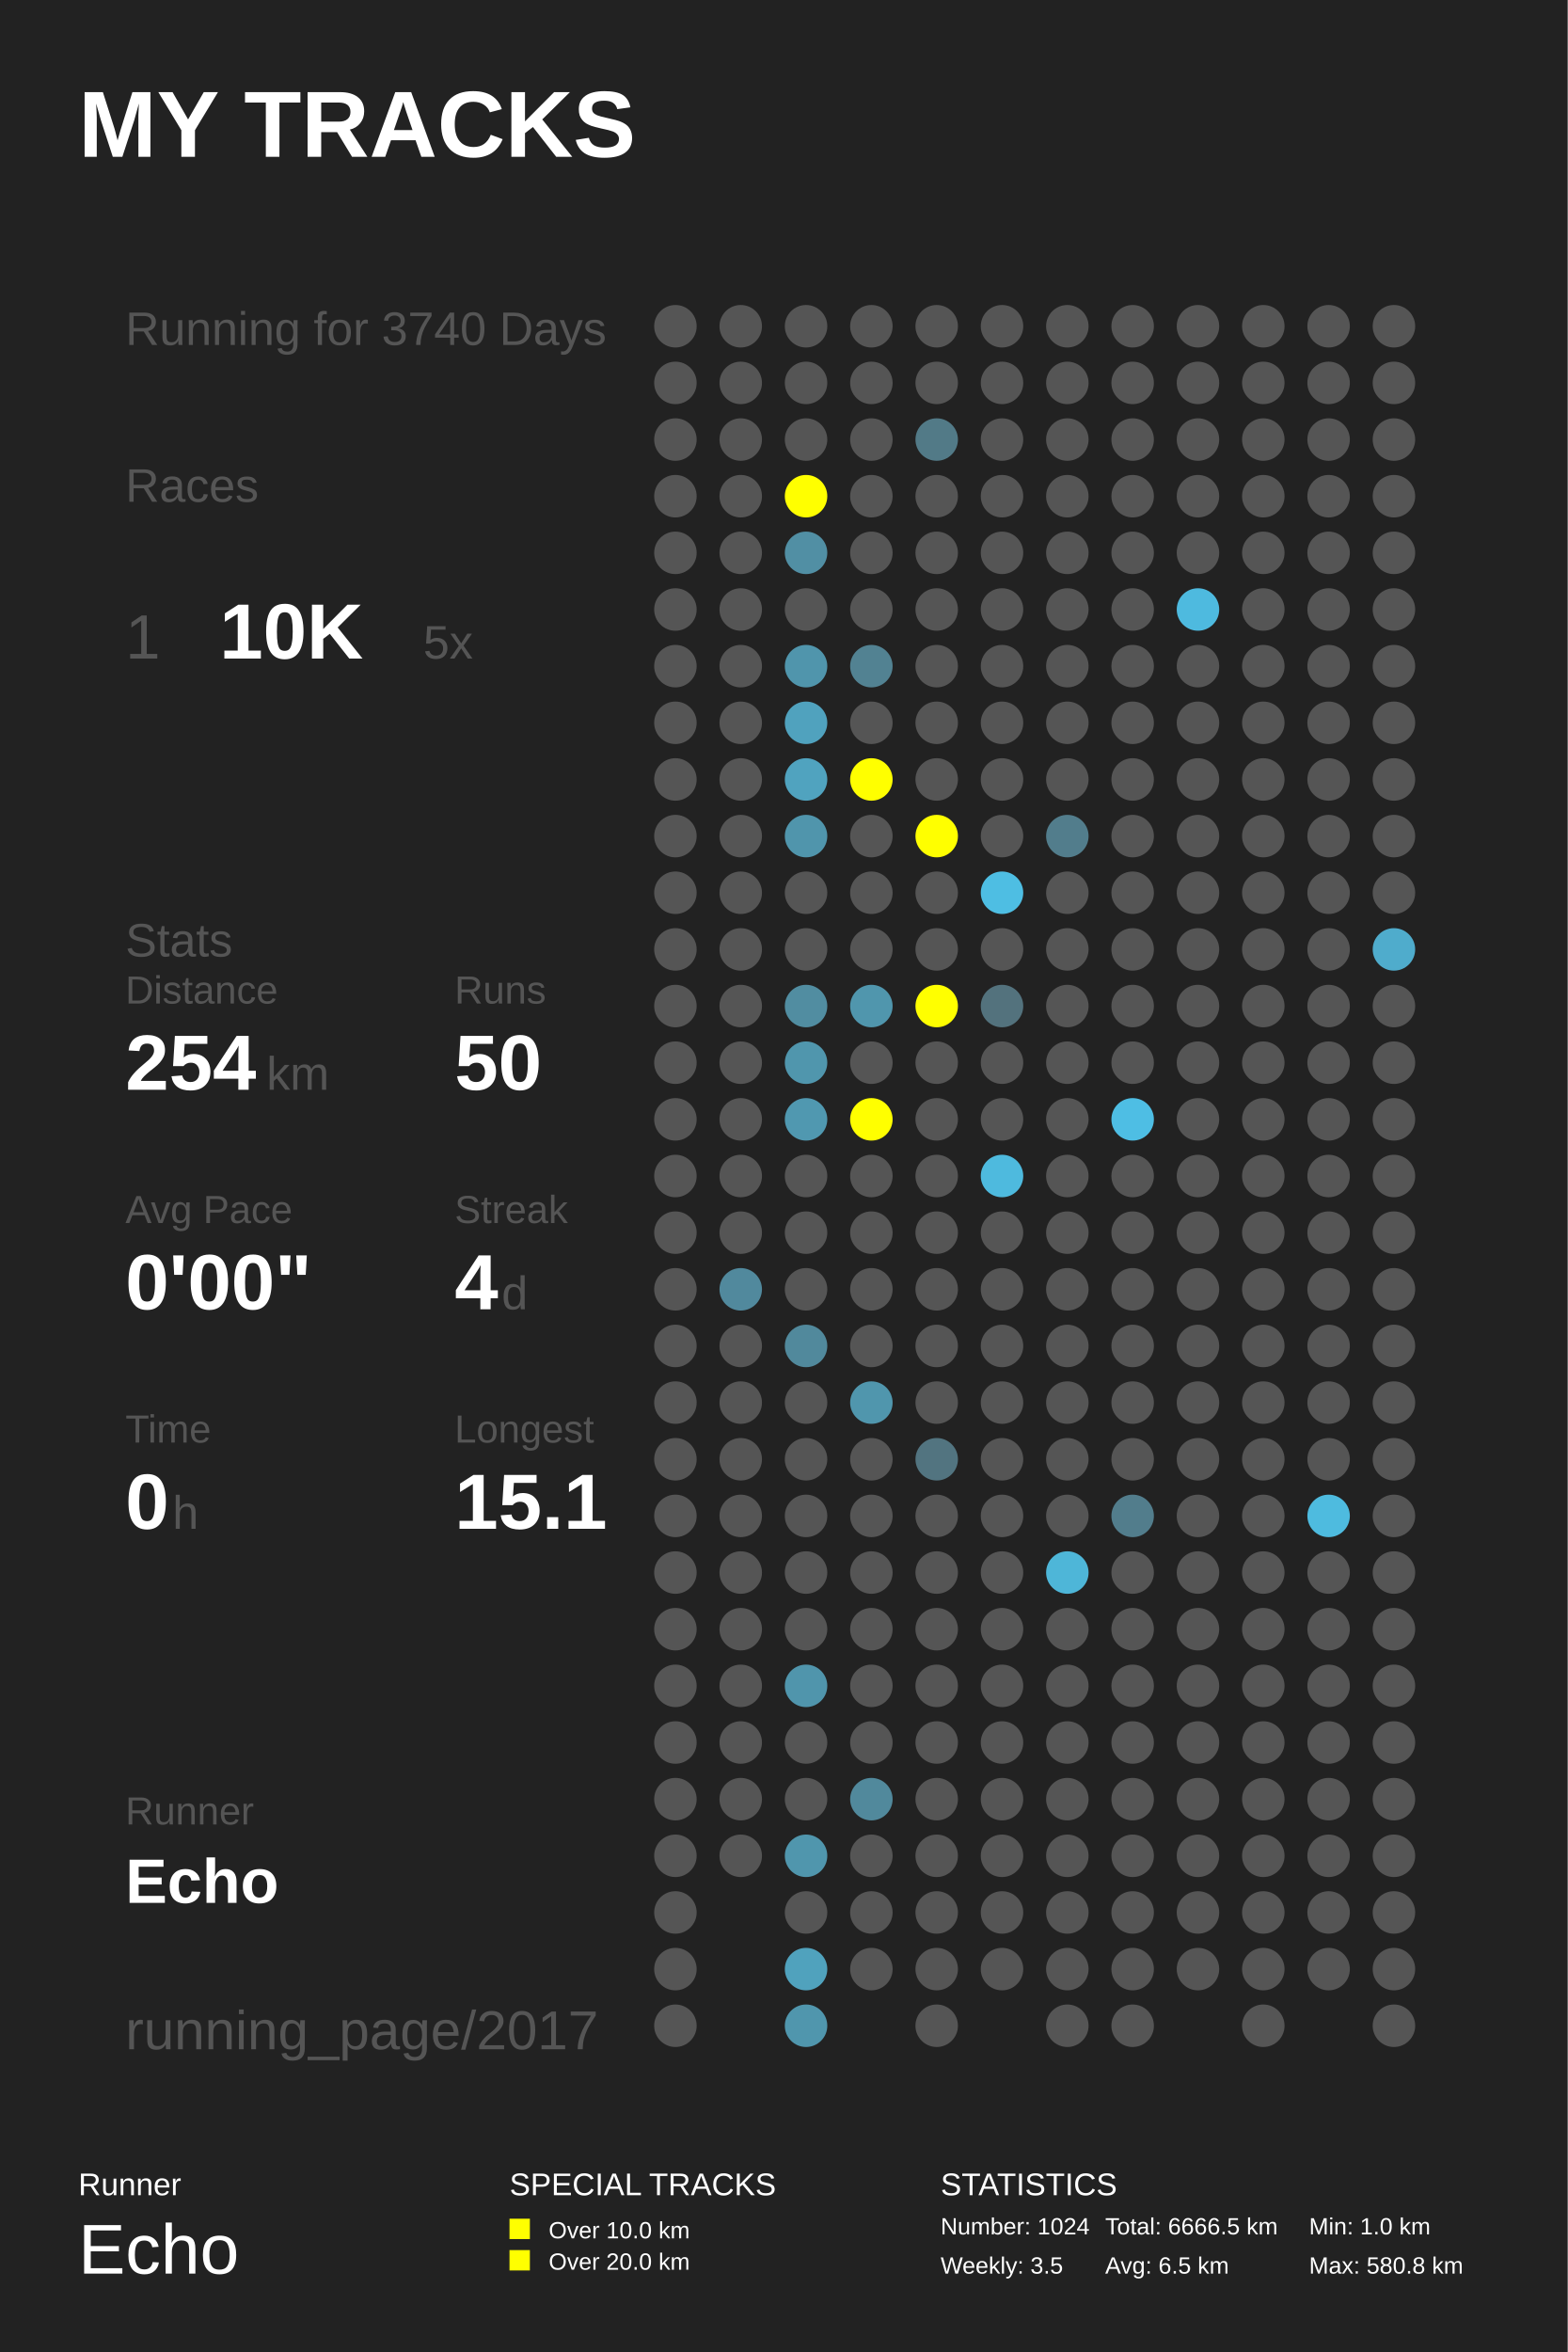
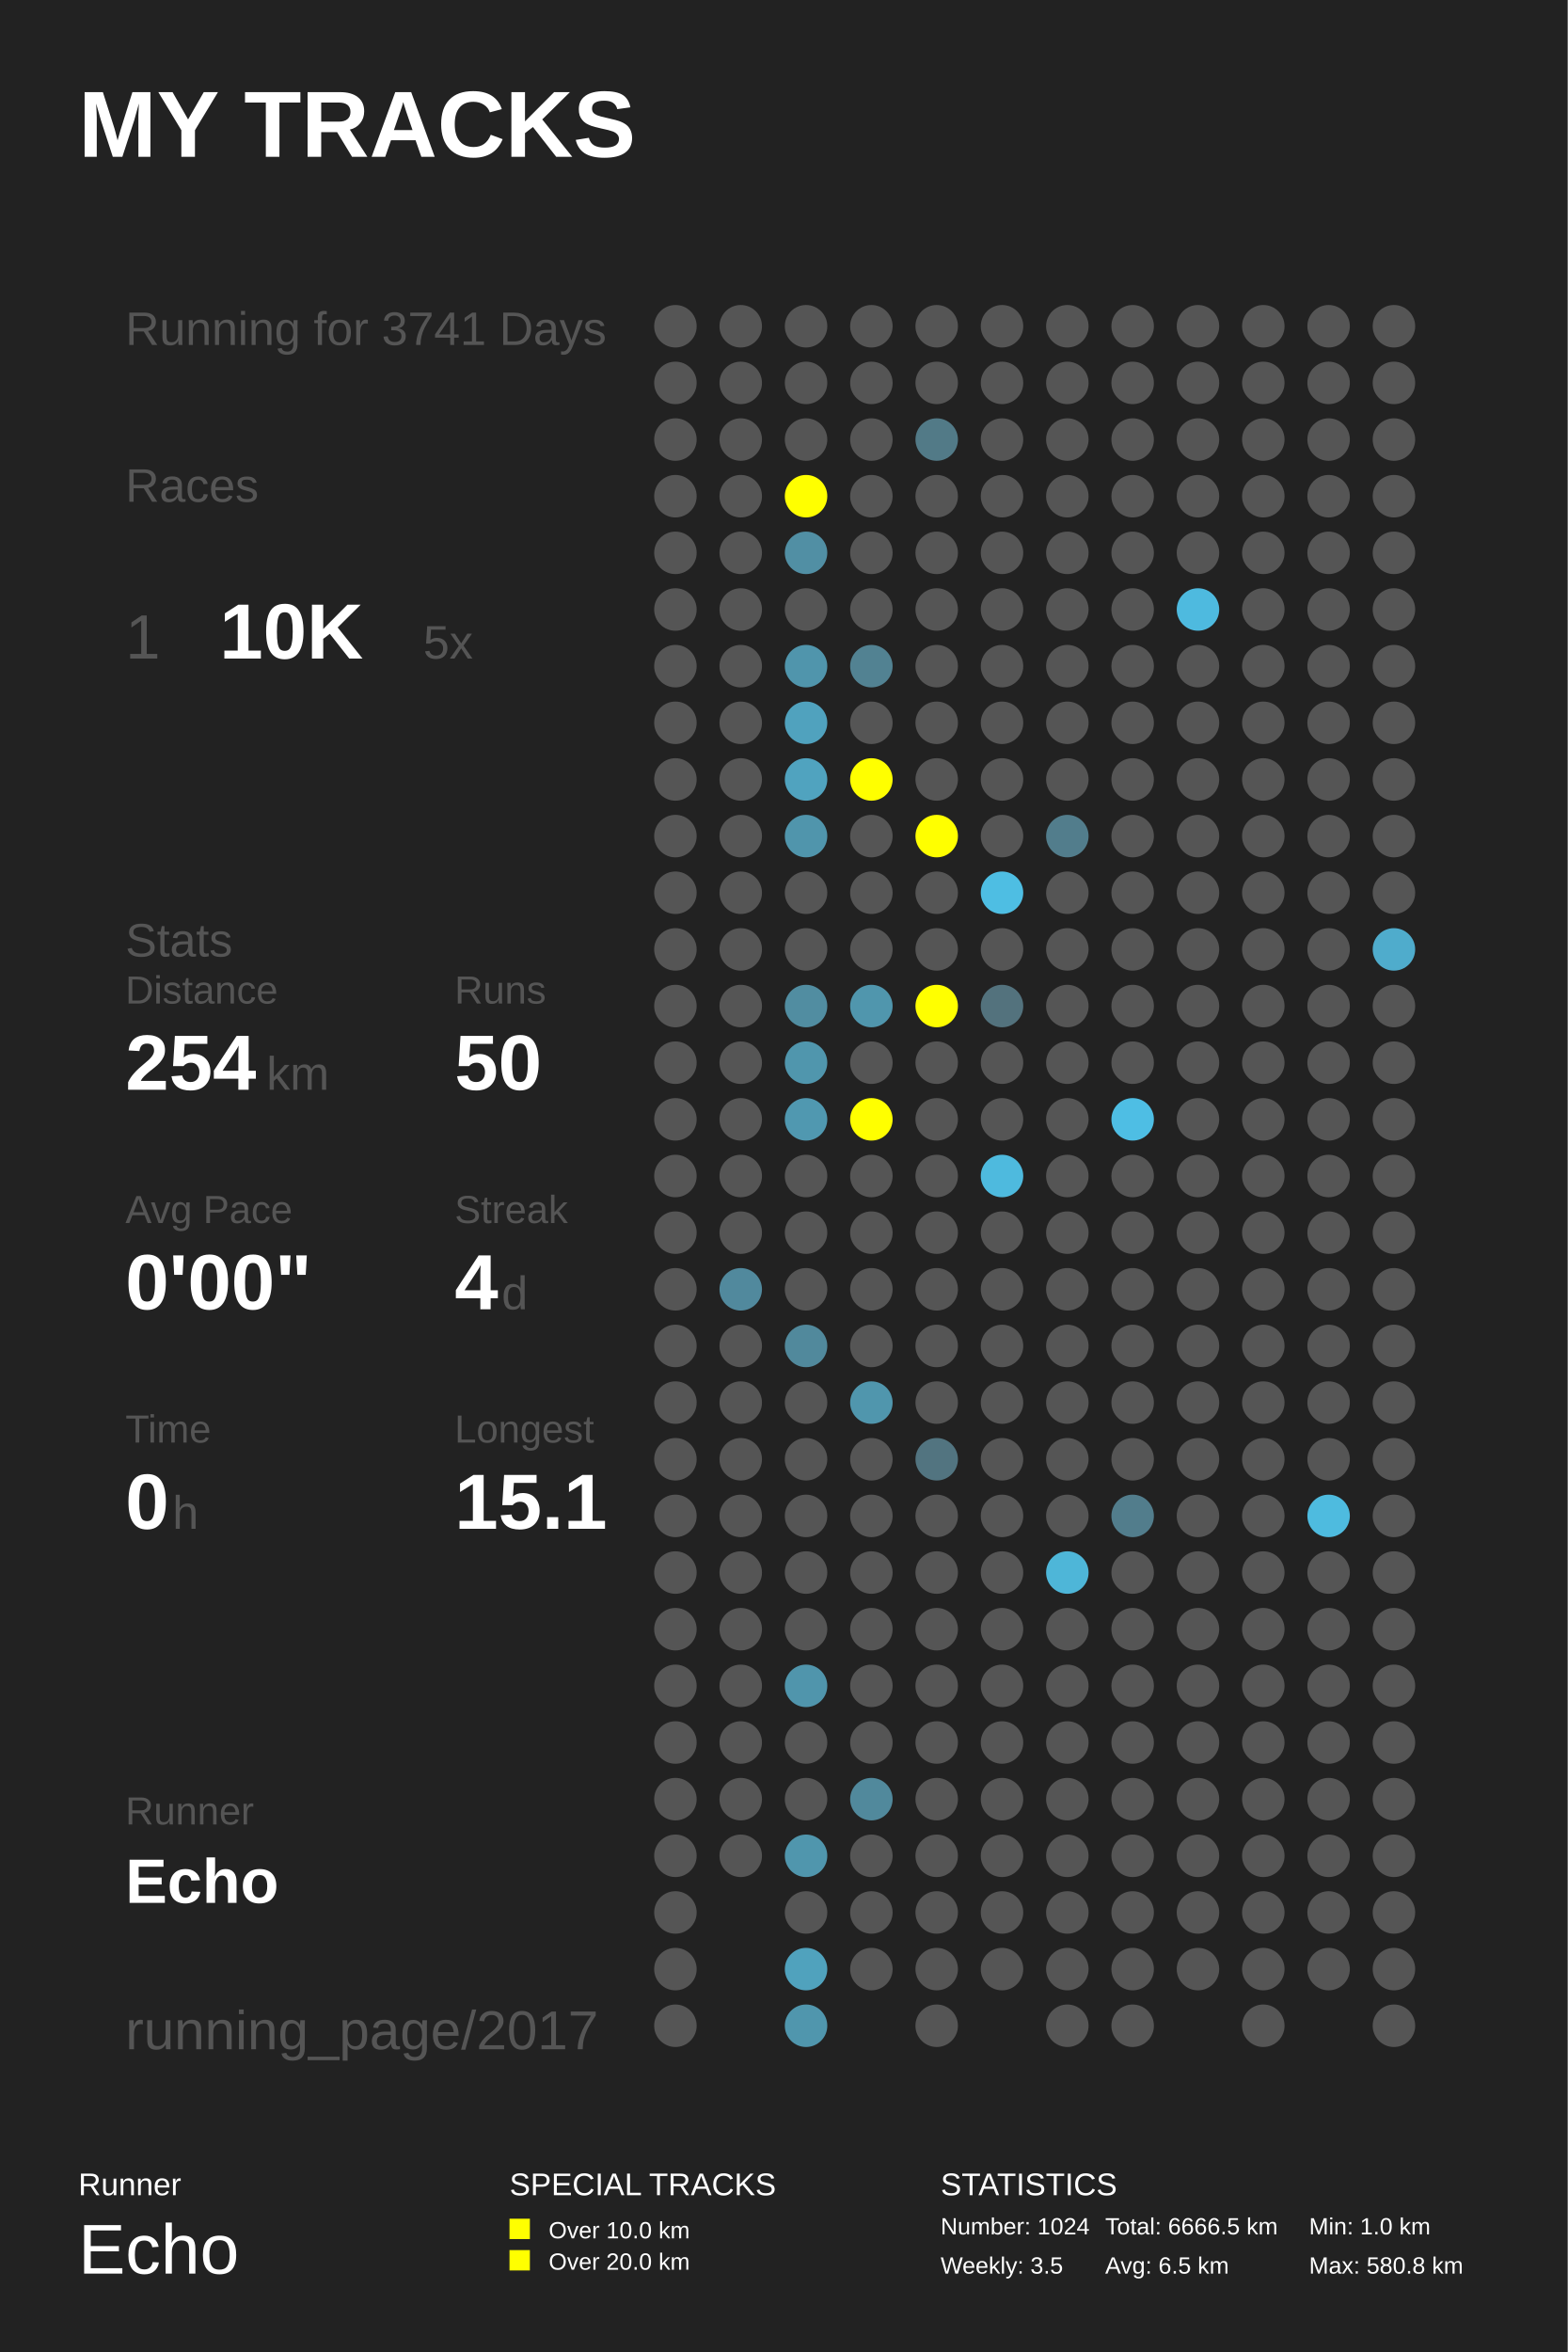
<svg xmlns="http://www.w3.org/2000/svg" baseProfile="full" height="300mm" version="1.1" viewBox="0,0,200,300" width="200mm">
  <defs />
  <rect fill="#222222" height="300" width="200" x="0" y="0" />
  <text fill="#FFFFFF" style="font-size:12px; font-family:Arial; font-weight:bold;" x="10" y="20">MY TRACKS</text>
  <text fill="#FFFFFF" style="font-size:4px; font-family:Arial" x="10" y="280">Runner</text>
  <text fill="#FFFFFF" style="font-size:9px; font-family:Arial" x="10" y="290">Echo</text>
  <text fill="#FFFFFF" style="font-size:4px; font-family:Arial" x="65" y="280">SPECIAL TRACKS</text>
  <rect fill="#FFFF00" height="2.6" width="2.6" x="65" y="283" />
  <text fill="#FFFFFF" style="font-size:3px; font-family:Arial" x="70" y="285.5">Over 10.0 km</text>
  <rect fill="#FFFF00" height="2.6" width="2.6" x="65" y="287" />
  <text fill="#FFFFFF" style="font-size:3px; font-family:Arial" x="70" y="289.5">Over 20.0 km</text>
  <text fill="#FFFFFF" style="font-size:4px; font-family:Arial" x="120" y="280">STATISTICS</text>
  <text fill="#FFFFFF" style="font-size:3px; font-family:Arial" x="120" y="285">Number: 1024</text>
  <text fill="#FFFFFF" style="font-size:3px; font-family:Arial" x="120" y="290">Weekly: 3.5</text>
  <text fill="#FFFFFF" style="font-size:3px; font-family:Arial" x="141" y="285">Total: 6666.5 km</text>
  <text fill="#FFFFFF" style="font-size:3px; font-family:Arial" x="141" y="290">Avg: 6.5 km</text>
  <text fill="#FFFFFF" style="font-size:3px; font-family:Arial" x="167" y="285">Min: 1.0 km</text>
  <text fill="#FFFFFF" style="font-size:3px; font-family:Arial" x="167" y="290">Max: 580.8 km</text>
-   <text fill="#555555" style="font-size:6px; font-family:Arial;" x="16" y="44">Running for 3740 Days</text>
+   <text fill="#555555" style="font-size:6px; font-family:Arial;" x="16" y="44">Running for 3741 Days</text>
  <text fill="#555555" style="font-size:6px; font-family:Arial;" x="16" y="64">Races</text>
  <text fill="#555555" style="font-size:8px; font-family:Arial;" x="16" y="84">1</text>
  <text fill="#FFFFFF" style="font-size:10px; font-family:Arial; font-weight:bold;" x="28" y="84">10K</text>
  <text fill="#555555" style="font-size:6px; font-family:Arial;" x="54" y="84">5x</text>
  <text fill="#555555" style="font-size:6px; font-family:Arial;" x="16" y="122">Stats</text>
  <text fill="#555555" style="font-size:5px; font-family:Arial;" x="16" y="128">Distance</text>
  <text fill="#FFFFFF" style="font-size:10px; font-family:Arial; font-weight:bold;" x="16" y="139">254</text>
  <text fill="#555555" style="font-size:6px; font-family:Arial;" x="34" y="139">km</text>
  <text fill="#555555" style="font-size:5px; font-family:Arial;" x="58" y="128">Runs</text>
  <text fill="#FFFFFF" style="font-size:10px; font-family:Arial; font-weight:bold;" x="58" y="139">50</text>
  <text fill="#555555" style="font-size:5px; font-family:Arial;" x="16" y="156">Avg Pace</text>
  <text fill="#FFFFFF" style="font-size:10px; font-family:Arial; font-weight:bold;" x="16" y="167">0'00"</text>
  <text fill="#555555" style="font-size:5px; font-family:Arial;" x="58" y="156">Streak</text>
  <text fill="#FFFFFF" style="font-size:10px; font-family:Arial; font-weight:bold;" x="58" y="167">4</text>
  <text fill="#555555" style="font-size:6px; font-family:Arial;" x="64" y="167">d</text>
  <text fill="#555555" style="font-size:5px; font-family:Arial;" x="16" y="184">Time</text>
  <text fill="#FFFFFF" style="font-size:10px; font-family:Arial; font-weight:bold;" x="16" y="195">0</text>
  <text fill="#555555" style="font-size:6px; font-family:Arial;" x="22" y="195">h</text>
  <text fill="#555555" style="font-size:5px; font-family:Arial;" x="58" y="184">Longest</text>
  <text fill="#FFFFFF" style="font-size:10px; font-family:Arial; font-weight:bold;" x="58" y="195">15.1</text>
  <text fill="#555555" style="font-size:5px; font-family:Arial;" x="16" y="232.71">Runner</text>
  <text fill="#FFFFFF" style="font-size:8px; font-family:Arial; font-weight:bold;" x="16" y="242.71">Echo</text>
  <text fill="#555555" style="font-size:7px; font-family:Arial;" x="16" y="261.387">running_page/2017</text>
  <circle cx="86.167" cy="41.613" fill="#555555" r="2.71" />
  <circle cx="86.167" cy="48.839" fill="#555555" r="2.71" />
  <circle cx="86.167" cy="56.065" fill="#555555" r="2.71" />
  <circle cx="86.167" cy="63.29" fill="#555555" r="2.71" />
  <circle cx="86.167" cy="70.516" fill="#555555" r="2.71" />
  <circle cx="86.167" cy="77.742" fill="#555555" r="2.71" />
  <circle cx="86.167" cy="84.968" fill="#555555" r="2.71" />
  <circle cx="86.167" cy="92.194" fill="#555555" r="2.71" />
  <circle cx="86.167" cy="99.419" fill="#555555" r="2.71" />
  <circle cx="86.167" cy="106.645" fill="#555555" r="2.71" />
  <circle cx="86.167" cy="113.871" fill="#555555" r="2.71" />
  <circle cx="86.167" cy="121.097" fill="#555555" r="2.71" />
  <circle cx="86.167" cy="128.323" fill="#555555" r="2.71" />
  <circle cx="86.167" cy="135.548" fill="#555555" r="2.71" />
  <circle cx="86.167" cy="142.774" fill="#555555" r="2.71" />
  <circle cx="86.167" cy="150.0" fill="#555555" r="2.71" />
  <circle cx="86.167" cy="157.226" fill="#555555" r="2.71" />
  <circle cx="86.167" cy="164.452" fill="#555555" r="2.71" />
  <circle cx="86.167" cy="171.677" fill="#555555" r="2.71" />
  <circle cx="86.167" cy="178.903" fill="#555555" r="2.71" />
  <circle cx="86.167" cy="186.129" fill="#555555" r="2.71" />
  <circle cx="86.167" cy="193.355" fill="#555555" r="2.71" />
  <circle cx="86.167" cy="200.581" fill="#555555" r="2.71" />
  <circle cx="86.167" cy="207.806" fill="#555555" r="2.71" />
  <circle cx="86.167" cy="215.032" fill="#555555" r="2.71" />
  <circle cx="86.167" cy="222.258" fill="#555555" r="2.71" />
  <circle cx="86.167" cy="229.484" fill="#555555" r="2.71" />
  <circle cx="86.167" cy="236.71" fill="#555555" r="2.71" />
  <circle cx="86.167" cy="243.935" fill="#555555" r="2.71" />
  <circle cx="86.167" cy="251.161" fill="#555555" r="2.71" />
  <circle cx="86.167" cy="258.387" fill="#555555" r="2.71" />
  <circle cx="94.5" cy="41.613" fill="#555555" r="2.71" />
  <circle cx="94.5" cy="48.839" fill="#555555" r="2.71" />
  <circle cx="94.5" cy="56.065" fill="#555555" r="2.71" />
  <circle cx="94.5" cy="63.29" fill="#555555" r="2.71" />
  <circle cx="94.5" cy="70.516" fill="#555555" r="2.71" />
  <circle cx="94.5" cy="77.742" fill="#555555" r="2.71" />
  <circle cx="94.5" cy="84.968" fill="#555555" r="2.71" />
  <circle cx="94.5" cy="92.194" fill="#555555" r="2.71" />
  <circle cx="94.5" cy="99.419" fill="#555555" r="2.71" />
  <circle cx="94.5" cy="106.645" fill="#555555" r="2.71" />
  <circle cx="94.5" cy="113.871" fill="#555555" r="2.71" />
  <circle cx="94.5" cy="121.097" fill="#555555" r="2.71" />
  <circle cx="94.5" cy="128.323" fill="#555555" r="2.71" />
  <circle cx="94.5" cy="135.548" fill="#555555" r="2.71" />
  <circle cx="94.5" cy="142.774" fill="#555555" r="2.71" />
  <circle cx="94.5" cy="150.0" fill="#555555" r="2.71" />
  <circle cx="94.5" cy="157.226" fill="#555555" r="2.71" />
  <circle cx="94.5" cy="164.452" fill="#51899d" r="2.71" />
  <circle cx="94.5" cy="171.677" fill="#555555" r="2.71" />
  <circle cx="94.5" cy="178.903" fill="#555555" r="2.71" />
  <circle cx="94.5" cy="186.129" fill="#555555" r="2.71" />
  <circle cx="94.5" cy="193.355" fill="#555555" r="2.71" />
  <circle cx="94.5" cy="200.581" fill="#555555" r="2.71" />
  <circle cx="94.5" cy="207.806" fill="#555555" r="2.71" />
  <circle cx="94.5" cy="215.032" fill="#555555" r="2.71" />
  <circle cx="94.5" cy="222.258" fill="#555555" r="2.71" />
  <circle cx="94.5" cy="229.484" fill="#555555" r="2.71" />
  <circle cx="94.5" cy="236.71" fill="#555555" r="2.71" />
  <circle cx="102.833" cy="41.613" fill="#555555" r="2.71" />
  <circle cx="102.833" cy="48.839" fill="#555555" r="2.71" />
  <circle cx="102.833" cy="56.065" fill="#555555" r="2.71" />
  <circle cx="102.833" cy="63.29" fill="#FFFF00" r="2.71" />
  <circle cx="102.833" cy="70.516" fill="#518fa4" r="2.71" />
  <circle cx="102.833" cy="77.742" fill="#555555" r="2.71" />
  <circle cx="102.833" cy="84.968" fill="#5095ac" r="2.71" />
  <circle cx="102.833" cy="92.194" fill="#50a2be" r="2.71" />
  <circle cx="102.833" cy="99.419" fill="#50a3bf" r="2.71" />
  <circle cx="102.833" cy="106.645" fill="#5095ac" r="2.71" />
  <circle cx="102.833" cy="113.871" fill="#555555" r="2.71" />
  <circle cx="102.833" cy="121.097" fill="#555555" r="2.71" />
  <circle cx="102.833" cy="128.323" fill="#518da1" r="2.71" />
  <circle cx="102.833" cy="135.548" fill="#5096ad" r="2.71" />
  <circle cx="102.833" cy="142.774" fill="#5098b0" r="2.71" />
  <circle cx="102.833" cy="150.0" fill="#555555" r="2.71" />
  <circle cx="102.833" cy="157.226" fill="#555555" r="2.71" />
  <circle cx="102.833" cy="164.452" fill="#555555" r="2.71" />
  <circle cx="102.833" cy="171.677" fill="#51899c" r="2.71" />
  <circle cx="102.833" cy="178.903" fill="#555555" r="2.71" />
  <circle cx="102.833" cy="186.129" fill="#555555" r="2.71" />
  <circle cx="102.833" cy="193.355" fill="#555555" r="2.71" />
  <circle cx="102.833" cy="200.581" fill="#555555" r="2.71" />
  <circle cx="102.833" cy="207.806" fill="#555555" r="2.71" />
  <circle cx="102.833" cy="215.032" fill="#5095ac" r="2.71" />
  <circle cx="102.833" cy="222.258" fill="#555555" r="2.71" />
  <circle cx="102.833" cy="229.484" fill="#555555" r="2.71" />
  <circle cx="102.833" cy="236.71" fill="#5096ad" r="2.71" />
  <circle cx="102.833" cy="243.935" fill="#555555" r="2.71" />
  <circle cx="102.833" cy="251.161" fill="#50a2bd" r="2.71" />
  <circle cx="102.833" cy="258.387" fill="#5096ad" r="2.71" />
  <circle cx="111.167" cy="41.613" fill="#555555" r="2.71" />
  <circle cx="111.167" cy="48.839" fill="#555555" r="2.71" />
  <circle cx="111.167" cy="56.065" fill="#555555" r="2.71" />
  <circle cx="111.167" cy="63.29" fill="#555555" r="2.71" />
  <circle cx="111.167" cy="70.516" fill="#555555" r="2.71" />
  <circle cx="111.167" cy="77.742" fill="#555555" r="2.71" />
  <circle cx="111.167" cy="84.968" fill="#528292" r="2.71" />
  <circle cx="111.167" cy="92.194" fill="#555555" r="2.71" />
  <circle cx="111.167" cy="99.419" fill="#FFFF00" r="2.71" />
  <circle cx="111.167" cy="106.645" fill="#555555" r="2.71" />
  <circle cx="111.167" cy="113.871" fill="#555555" r="2.71" />
  <circle cx="111.167" cy="121.097" fill="#555555" r="2.71" />
  <circle cx="111.167" cy="128.323" fill="#5096ad" r="2.71" />
  <circle cx="111.167" cy="135.548" fill="#555555" r="2.71" />
  <circle cx="111.167" cy="142.774" fill="#FFFF00" r="2.71" />
  <circle cx="111.167" cy="150.0" fill="#555555" r="2.71" />
  <circle cx="111.167" cy="157.226" fill="#555555" r="2.71" />
  <circle cx="111.167" cy="164.452" fill="#555555" r="2.71" />
  <circle cx="111.167" cy="171.677" fill="#555555" r="2.71" />
  <circle cx="111.167" cy="178.903" fill="#5096ad" r="2.71" />
  <circle cx="111.167" cy="186.129" fill="#555555" r="2.71" />
  <circle cx="111.167" cy="193.355" fill="#555555" r="2.71" />
  <circle cx="111.167" cy="200.581" fill="#555555" r="2.71" />
  <circle cx="111.167" cy="207.806" fill="#555555" r="2.71" />
  <circle cx="111.167" cy="215.032" fill="#555555" r="2.71" />
  <circle cx="111.167" cy="222.258" fill="#555555" r="2.71" />
  <circle cx="111.167" cy="229.484" fill="#51899c" r="2.71" />
  <circle cx="111.167" cy="236.71" fill="#555555" r="2.71" />
  <circle cx="111.167" cy="243.935" fill="#555555" r="2.71" />
  <circle cx="111.167" cy="251.161" fill="#555555" r="2.71" />
  <circle cx="119.5" cy="41.613" fill="#555555" r="2.71" />
  <circle cx="119.5" cy="48.839" fill="#555555" r="2.71" />
  <circle cx="119.5" cy="56.065" fill="#527a87" r="2.71" />
  <circle cx="119.5" cy="63.29" fill="#555555" r="2.71" />
  <circle cx="119.5" cy="70.516" fill="#555555" r="2.71" />
  <circle cx="119.5" cy="77.742" fill="#555555" r="2.71" />
  <circle cx="119.5" cy="84.968" fill="#555555" r="2.71" />
  <circle cx="119.5" cy="92.194" fill="#555555" r="2.71" />
  <circle cx="119.5" cy="99.419" fill="#555555" r="2.71" />
  <circle cx="119.5" cy="106.645" fill="#FFFF00" r="2.71" />
  <circle cx="119.5" cy="113.871" fill="#555555" r="2.71" />
  <circle cx="119.5" cy="121.097" fill="#555555" r="2.71" />
  <circle cx="119.5" cy="128.323" fill="#FFFF00" r="2.71" />
  <circle cx="119.5" cy="135.548" fill="#555555" r="2.71" />
  <circle cx="119.5" cy="142.774" fill="#555555" r="2.71" />
  <circle cx="119.5" cy="150.0" fill="#555555" r="2.71" />
  <circle cx="119.5" cy="157.226" fill="#555555" r="2.71" />
  <circle cx="119.5" cy="164.452" fill="#555555" r="2.71" />
  <circle cx="119.5" cy="171.677" fill="#555555" r="2.71" />
  <circle cx="119.5" cy="178.903" fill="#555555" r="2.71" />
  <circle cx="119.5" cy="186.129" fill="#527480" r="2.71" />
  <circle cx="119.5" cy="193.355" fill="#555555" r="2.71" />
  <circle cx="119.5" cy="200.581" fill="#555555" r="2.71" />
  <circle cx="119.5" cy="207.806" fill="#555555" r="2.71" />
  <circle cx="119.5" cy="215.032" fill="#555555" r="2.71" />
  <circle cx="119.5" cy="222.258" fill="#555555" r="2.71" />
  <circle cx="119.5" cy="229.484" fill="#555555" r="2.71" />
  <circle cx="119.5" cy="236.71" fill="#555555" r="2.71" />
  <circle cx="119.5" cy="243.935" fill="#555555" r="2.71" />
  <circle cx="119.5" cy="251.161" fill="#555555" r="2.71" />
  <circle cx="119.5" cy="258.387" fill="#555555" r="2.71" />
  <circle cx="127.833" cy="41.613" fill="#555555" r="2.71" />
  <circle cx="127.833" cy="48.839" fill="#555555" r="2.71" />
  <circle cx="127.833" cy="56.065" fill="#555555" r="2.71" />
  <circle cx="127.833" cy="63.29" fill="#555555" r="2.71" />
  <circle cx="127.833" cy="70.516" fill="#555555" r="2.71" />
  <circle cx="127.833" cy="77.742" fill="#555555" r="2.71" />
  <circle cx="127.833" cy="84.968" fill="#555555" r="2.71" />
  <circle cx="127.833" cy="92.194" fill="#555555" r="2.71" />
  <circle cx="127.833" cy="99.419" fill="#555555" r="2.71" />
  <circle cx="127.833" cy="106.645" fill="#555555" r="2.71" />
  <circle cx="127.833" cy="113.871" fill="#4ebee3" r="2.71" />
  <circle cx="127.833" cy="121.097" fill="#555555" r="2.71" />
  <circle cx="127.833" cy="128.323" fill="#53727d" r="2.71" />
  <circle cx="127.833" cy="135.548" fill="#555555" r="2.71" />
  <circle cx="127.833" cy="142.774" fill="#555555" r="2.71" />
  <circle cx="127.833" cy="150.0" fill="#4ebade" r="2.71" />
  <circle cx="127.833" cy="157.226" fill="#555555" r="2.71" />
  <circle cx="127.833" cy="164.452" fill="#555555" r="2.71" />
  <circle cx="127.833" cy="171.677" fill="#555555" r="2.71" />
  <circle cx="127.833" cy="178.903" fill="#555555" r="2.71" />
  <circle cx="127.833" cy="186.129" fill="#555555" r="2.71" />
  <circle cx="127.833" cy="193.355" fill="#555555" r="2.71" />
  <circle cx="127.833" cy="200.581" fill="#555555" r="2.71" />
  <circle cx="127.833" cy="207.806" fill="#555555" r="2.71" />
  <circle cx="127.833" cy="215.032" fill="#555555" r="2.71" />
  <circle cx="127.833" cy="222.258" fill="#555555" r="2.71" />
  <circle cx="127.833" cy="229.484" fill="#555555" r="2.71" />
  <circle cx="127.833" cy="236.71" fill="#555555" r="2.71" />
  <circle cx="127.833" cy="243.935" fill="#555555" r="2.71" />
  <circle cx="127.833" cy="251.161" fill="#555555" r="2.71" />
  <circle cx="136.167" cy="41.613" fill="#555555" r="2.71" />
  <circle cx="136.167" cy="48.839" fill="#555555" r="2.71" />
  <circle cx="136.167" cy="56.065" fill="#555555" r="2.71" />
  <circle cx="136.167" cy="63.29" fill="#555555" r="2.71" />
  <circle cx="136.167" cy="70.516" fill="#555555" r="2.71" />
  <circle cx="136.167" cy="77.742" fill="#555555" r="2.71" />
  <circle cx="136.167" cy="84.968" fill="#555555" r="2.71" />
  <circle cx="136.167" cy="92.194" fill="#555555" r="2.71" />
  <circle cx="136.167" cy="99.419" fill="#555555" r="2.71" />
  <circle cx="136.167" cy="106.645" fill="#527d8c" r="2.71" />
  <circle cx="136.167" cy="113.871" fill="#555555" r="2.71" />
  <circle cx="136.167" cy="121.097" fill="#555555" r="2.71" />
  <circle cx="136.167" cy="128.323" fill="#555555" r="2.71" />
  <circle cx="136.167" cy="135.548" fill="#555555" r="2.71" />
  <circle cx="136.167" cy="142.774" fill="#555555" r="2.71" />
  <circle cx="136.167" cy="150.0" fill="#555555" r="2.71" />
  <circle cx="136.167" cy="157.226" fill="#555555" r="2.71" />
  <circle cx="136.167" cy="164.452" fill="#555555" r="2.71" />
  <circle cx="136.167" cy="171.677" fill="#555555" r="2.71" />
  <circle cx="136.167" cy="178.903" fill="#555555" r="2.71" />
  <circle cx="136.167" cy="186.129" fill="#555555" r="2.71" />
  <circle cx="136.167" cy="193.355" fill="#555555" r="2.71" />
  <circle cx="136.167" cy="200.581" fill="#4eb6d8" r="2.71" />
  <circle cx="136.167" cy="207.806" fill="#555555" r="2.71" />
  <circle cx="136.167" cy="215.032" fill="#555555" r="2.71" />
  <circle cx="136.167" cy="222.258" fill="#555555" r="2.71" />
  <circle cx="136.167" cy="229.484" fill="#555555" r="2.71" />
  <circle cx="136.167" cy="236.71" fill="#555555" r="2.71" />
  <circle cx="136.167" cy="243.935" fill="#555555" r="2.71" />
  <circle cx="136.167" cy="251.161" fill="#555555" r="2.71" />
  <circle cx="136.167" cy="258.387" fill="#555555" r="2.71" />
  <circle cx="144.5" cy="41.613" fill="#555555" r="2.71" />
  <circle cx="144.5" cy="48.839" fill="#555555" r="2.71" />
  <circle cx="144.5" cy="56.065" fill="#555555" r="2.71" />
  <circle cx="144.5" cy="63.29" fill="#555555" r="2.71" />
  <circle cx="144.5" cy="70.516" fill="#555555" r="2.71" />
  <circle cx="144.5" cy="77.742" fill="#555555" r="2.71" />
  <circle cx="144.5" cy="84.968" fill="#555555" r="2.71" />
  <circle cx="144.5" cy="92.194" fill="#555555" r="2.71" />
  <circle cx="144.5" cy="99.419" fill="#555555" r="2.71" />
  <circle cx="144.5" cy="106.645" fill="#555555" r="2.71" />
  <circle cx="144.5" cy="113.871" fill="#555555" r="2.71" />
  <circle cx="144.5" cy="121.097" fill="#555555" r="2.71" />
  <circle cx="144.5" cy="128.323" fill="#555555" r="2.71" />
  <circle cx="144.5" cy="135.548" fill="#555555" r="2.71" />
  <circle cx="144.5" cy="142.774" fill="#4ebee4" r="2.71" />
  <circle cx="144.5" cy="150.0" fill="#555555" r="2.71" />
  <circle cx="144.5" cy="157.226" fill="#555555" r="2.71" />
  <circle cx="144.5" cy="164.452" fill="#555555" r="2.71" />
  <circle cx="144.5" cy="171.677" fill="#555555" r="2.71" />
  <circle cx="144.5" cy="178.903" fill="#555555" r="2.71" />
  <circle cx="144.5" cy="186.129" fill="#555555" r="2.71" />
  <circle cx="144.5" cy="193.355" fill="#527d8c" r="2.71" />
  <circle cx="144.5" cy="200.581" fill="#555555" r="2.71" />
  <circle cx="144.5" cy="207.806" fill="#555555" r="2.71" />
  <circle cx="144.5" cy="215.032" fill="#555555" r="2.71" />
  <circle cx="144.5" cy="222.258" fill="#555555" r="2.71" />
  <circle cx="144.5" cy="229.484" fill="#555555" r="2.71" />
  <circle cx="144.5" cy="236.71" fill="#555555" r="2.71" />
  <circle cx="144.5" cy="243.935" fill="#555555" r="2.71" />
  <circle cx="144.5" cy="251.161" fill="#555555" r="2.71" />
  <circle cx="144.5" cy="258.387" fill="#555555" r="2.71" />
  <circle cx="152.833" cy="41.613" fill="#555555" r="2.71" />
  <circle cx="152.833" cy="48.839" fill="#555555" r="2.71" />
  <circle cx="152.833" cy="56.065" fill="#555555" r="2.71" />
  <circle cx="152.833" cy="63.29" fill="#555555" r="2.71" />
  <circle cx="152.833" cy="70.516" fill="#555555" r="2.71" />
  <circle cx="152.833" cy="77.742" fill="#4ebadf" r="2.71" />
  <circle cx="152.833" cy="84.968" fill="#555555" r="2.71" />
  <circle cx="152.833" cy="92.194" fill="#555555" r="2.71" />
  <circle cx="152.833" cy="99.419" fill="#555555" r="2.71" />
  <circle cx="152.833" cy="106.645" fill="#555555" r="2.71" />
  <circle cx="152.833" cy="113.871" fill="#555555" r="2.71" />
  <circle cx="152.833" cy="121.097" fill="#555555" r="2.71" />
  <circle cx="152.833" cy="128.323" fill="#555555" r="2.71" />
  <circle cx="152.833" cy="135.548" fill="#555555" r="2.71" />
  <circle cx="152.833" cy="142.774" fill="#555555" r="2.71" />
  <circle cx="152.833" cy="150.0" fill="#555555" r="2.71" />
  <circle cx="152.833" cy="157.226" fill="#555555" r="2.71" />
  <circle cx="152.833" cy="164.452" fill="#555555" r="2.71" />
  <circle cx="152.833" cy="171.677" fill="#555555" r="2.71" />
  <circle cx="152.833" cy="178.903" fill="#555555" r="2.71" />
  <circle cx="152.833" cy="186.129" fill="#555555" r="2.71" />
  <circle cx="152.833" cy="193.355" fill="#555555" r="2.71" />
  <circle cx="152.833" cy="200.581" fill="#555555" r="2.71" />
  <circle cx="152.833" cy="207.806" fill="#555555" r="2.71" />
  <circle cx="152.833" cy="215.032" fill="#555555" r="2.71" />
  <circle cx="152.833" cy="222.258" fill="#555555" r="2.71" />
  <circle cx="152.833" cy="229.484" fill="#555555" r="2.71" />
  <circle cx="152.833" cy="236.71" fill="#555555" r="2.71" />
  <circle cx="152.833" cy="243.935" fill="#555555" r="2.71" />
  <circle cx="152.833" cy="251.161" fill="#555555" r="2.71" />
  <circle cx="161.167" cy="41.613" fill="#555555" r="2.71" />
  <circle cx="161.167" cy="48.839" fill="#555555" r="2.71" />
  <circle cx="161.167" cy="56.065" fill="#555555" r="2.71" />
  <circle cx="161.167" cy="63.29" fill="#555555" r="2.71" />
  <circle cx="161.167" cy="70.516" fill="#555555" r="2.71" />
  <circle cx="161.167" cy="77.742" fill="#555555" r="2.71" />
  <circle cx="161.167" cy="84.968" fill="#555555" r="2.71" />
  <circle cx="161.167" cy="92.194" fill="#555555" r="2.71" />
  <circle cx="161.167" cy="99.419" fill="#555555" r="2.71" />
  <circle cx="161.167" cy="106.645" fill="#555555" r="2.71" />
  <circle cx="161.167" cy="113.871" fill="#555555" r="2.71" />
  <circle cx="161.167" cy="121.097" fill="#555555" r="2.71" />
  <circle cx="161.167" cy="128.323" fill="#555555" r="2.71" />
  <circle cx="161.167" cy="135.548" fill="#555555" r="2.71" />
  <circle cx="161.167" cy="142.774" fill="#555555" r="2.71" />
  <circle cx="161.167" cy="150.0" fill="#555555" r="2.71" />
  <circle cx="161.167" cy="157.226" fill="#555555" r="2.71" />
  <circle cx="161.167" cy="164.452" fill="#555555" r="2.71" />
  <circle cx="161.167" cy="171.677" fill="#555555" r="2.71" />
  <circle cx="161.167" cy="178.903" fill="#555555" r="2.71" />
  <circle cx="161.167" cy="186.129" fill="#555555" r="2.71" />
  <circle cx="161.167" cy="193.355" fill="#555555" r="2.71" />
  <circle cx="161.167" cy="200.581" fill="#555555" r="2.71" />
  <circle cx="161.167" cy="207.806" fill="#555555" r="2.71" />
  <circle cx="161.167" cy="215.032" fill="#555555" r="2.71" />
  <circle cx="161.167" cy="222.258" fill="#555555" r="2.71" />
  <circle cx="161.167" cy="229.484" fill="#555555" r="2.71" />
  <circle cx="161.167" cy="236.71" fill="#555555" r="2.71" />
  <circle cx="161.167" cy="243.935" fill="#555555" r="2.71" />
  <circle cx="161.167" cy="251.161" fill="#555555" r="2.71" />
  <circle cx="161.167" cy="258.387" fill="#555555" r="2.71" />
  <circle cx="169.5" cy="41.613" fill="#555555" r="2.71" />
  <circle cx="169.5" cy="48.839" fill="#555555" r="2.71" />
  <circle cx="169.5" cy="56.065" fill="#555555" r="2.71" />
  <circle cx="169.5" cy="63.29" fill="#555555" r="2.71" />
  <circle cx="169.5" cy="70.516" fill="#555555" r="2.71" />
  <circle cx="169.5" cy="77.742" fill="#555555" r="2.71" />
  <circle cx="169.5" cy="84.968" fill="#555555" r="2.71" />
  <circle cx="169.5" cy="92.194" fill="#555555" r="2.71" />
  <circle cx="169.5" cy="99.419" fill="#555555" r="2.71" />
  <circle cx="169.5" cy="106.645" fill="#555555" r="2.71" />
  <circle cx="169.5" cy="113.871" fill="#555555" r="2.71" />
  <circle cx="169.5" cy="121.097" fill="#555555" r="2.71" />
  <circle cx="169.5" cy="128.323" fill="#555555" r="2.71" />
  <circle cx="169.5" cy="135.548" fill="#555555" r="2.71" />
  <circle cx="169.5" cy="142.774" fill="#555555" r="2.71" />
  <circle cx="169.5" cy="150.0" fill="#555555" r="2.71" />
  <circle cx="169.5" cy="157.226" fill="#555555" r="2.71" />
  <circle cx="169.5" cy="164.452" fill="#555555" r="2.71" />
  <circle cx="169.5" cy="171.677" fill="#555555" r="2.71" />
  <circle cx="169.5" cy="178.903" fill="#555555" r="2.71" />
  <circle cx="169.5" cy="186.129" fill="#555555" r="2.71" />
  <circle cx="169.5" cy="193.355" fill="#4ebbdf" r="2.71" />
  <circle cx="169.5" cy="200.581" fill="#555555" r="2.71" />
  <circle cx="169.5" cy="207.806" fill="#555555" r="2.71" />
  <circle cx="169.5" cy="215.032" fill="#555555" r="2.71" />
  <circle cx="169.5" cy="222.258" fill="#555555" r="2.71" />
  <circle cx="169.5" cy="229.484" fill="#555555" r="2.71" />
  <circle cx="169.5" cy="236.71" fill="#555555" r="2.71" />
  <circle cx="169.5" cy="243.935" fill="#555555" r="2.71" />
  <circle cx="169.5" cy="251.161" fill="#555555" r="2.71" />
  <circle cx="177.833" cy="41.613" fill="#555555" r="2.71" />
  <circle cx="177.833" cy="48.839" fill="#555555" r="2.71" />
  <circle cx="177.833" cy="56.065" fill="#555555" r="2.71" />
  <circle cx="177.833" cy="63.29" fill="#555555" r="2.71" />
  <circle cx="177.833" cy="70.516" fill="#555555" r="2.71" />
  <circle cx="177.833" cy="77.742" fill="#555555" r="2.71" />
  <circle cx="177.833" cy="84.968" fill="#555555" r="2.71" />
  <circle cx="177.833" cy="92.194" fill="#555555" r="2.71" />
  <circle cx="177.833" cy="99.419" fill="#555555" r="2.71" />
  <circle cx="177.833" cy="106.645" fill="#555555" r="2.71" />
  <circle cx="177.833" cy="113.871" fill="#555555" r="2.71" />
  <circle cx="177.833" cy="121.097" fill="#4faccc" r="2.71" />
  <circle cx="177.833" cy="128.323" fill="#555555" r="2.71" />
  <circle cx="177.833" cy="135.548" fill="#555555" r="2.71" />
  <circle cx="177.833" cy="142.774" fill="#555555" r="2.71" />
  <circle cx="177.833" cy="150.0" fill="#555555" r="2.71" />
  <circle cx="177.833" cy="157.226" fill="#555555" r="2.71" />
  <circle cx="177.833" cy="164.452" fill="#555555" r="2.71" />
  <circle cx="177.833" cy="171.677" fill="#555555" r="2.71" />
  <circle cx="177.833" cy="178.903" fill="#555555" r="2.71" />
  <circle cx="177.833" cy="186.129" fill="#555555" r="2.71" />
  <circle cx="177.833" cy="193.355" fill="#555555" r="2.71" />
  <circle cx="177.833" cy="200.581" fill="#555555" r="2.71" />
  <circle cx="177.833" cy="207.806" fill="#555555" r="2.71" />
  <circle cx="177.833" cy="215.032" fill="#555555" r="2.71" />
  <circle cx="177.833" cy="222.258" fill="#555555" r="2.71" />
  <circle cx="177.833" cy="229.484" fill="#555555" r="2.71" />
  <circle cx="177.833" cy="236.71" fill="#555555" r="2.71" />
  <circle cx="177.833" cy="243.935" fill="#555555" r="2.71" />
  <circle cx="177.833" cy="251.161" fill="#555555" r="2.71" />
  <circle cx="177.833" cy="258.387" fill="#555555" r="2.71" />
</svg>
